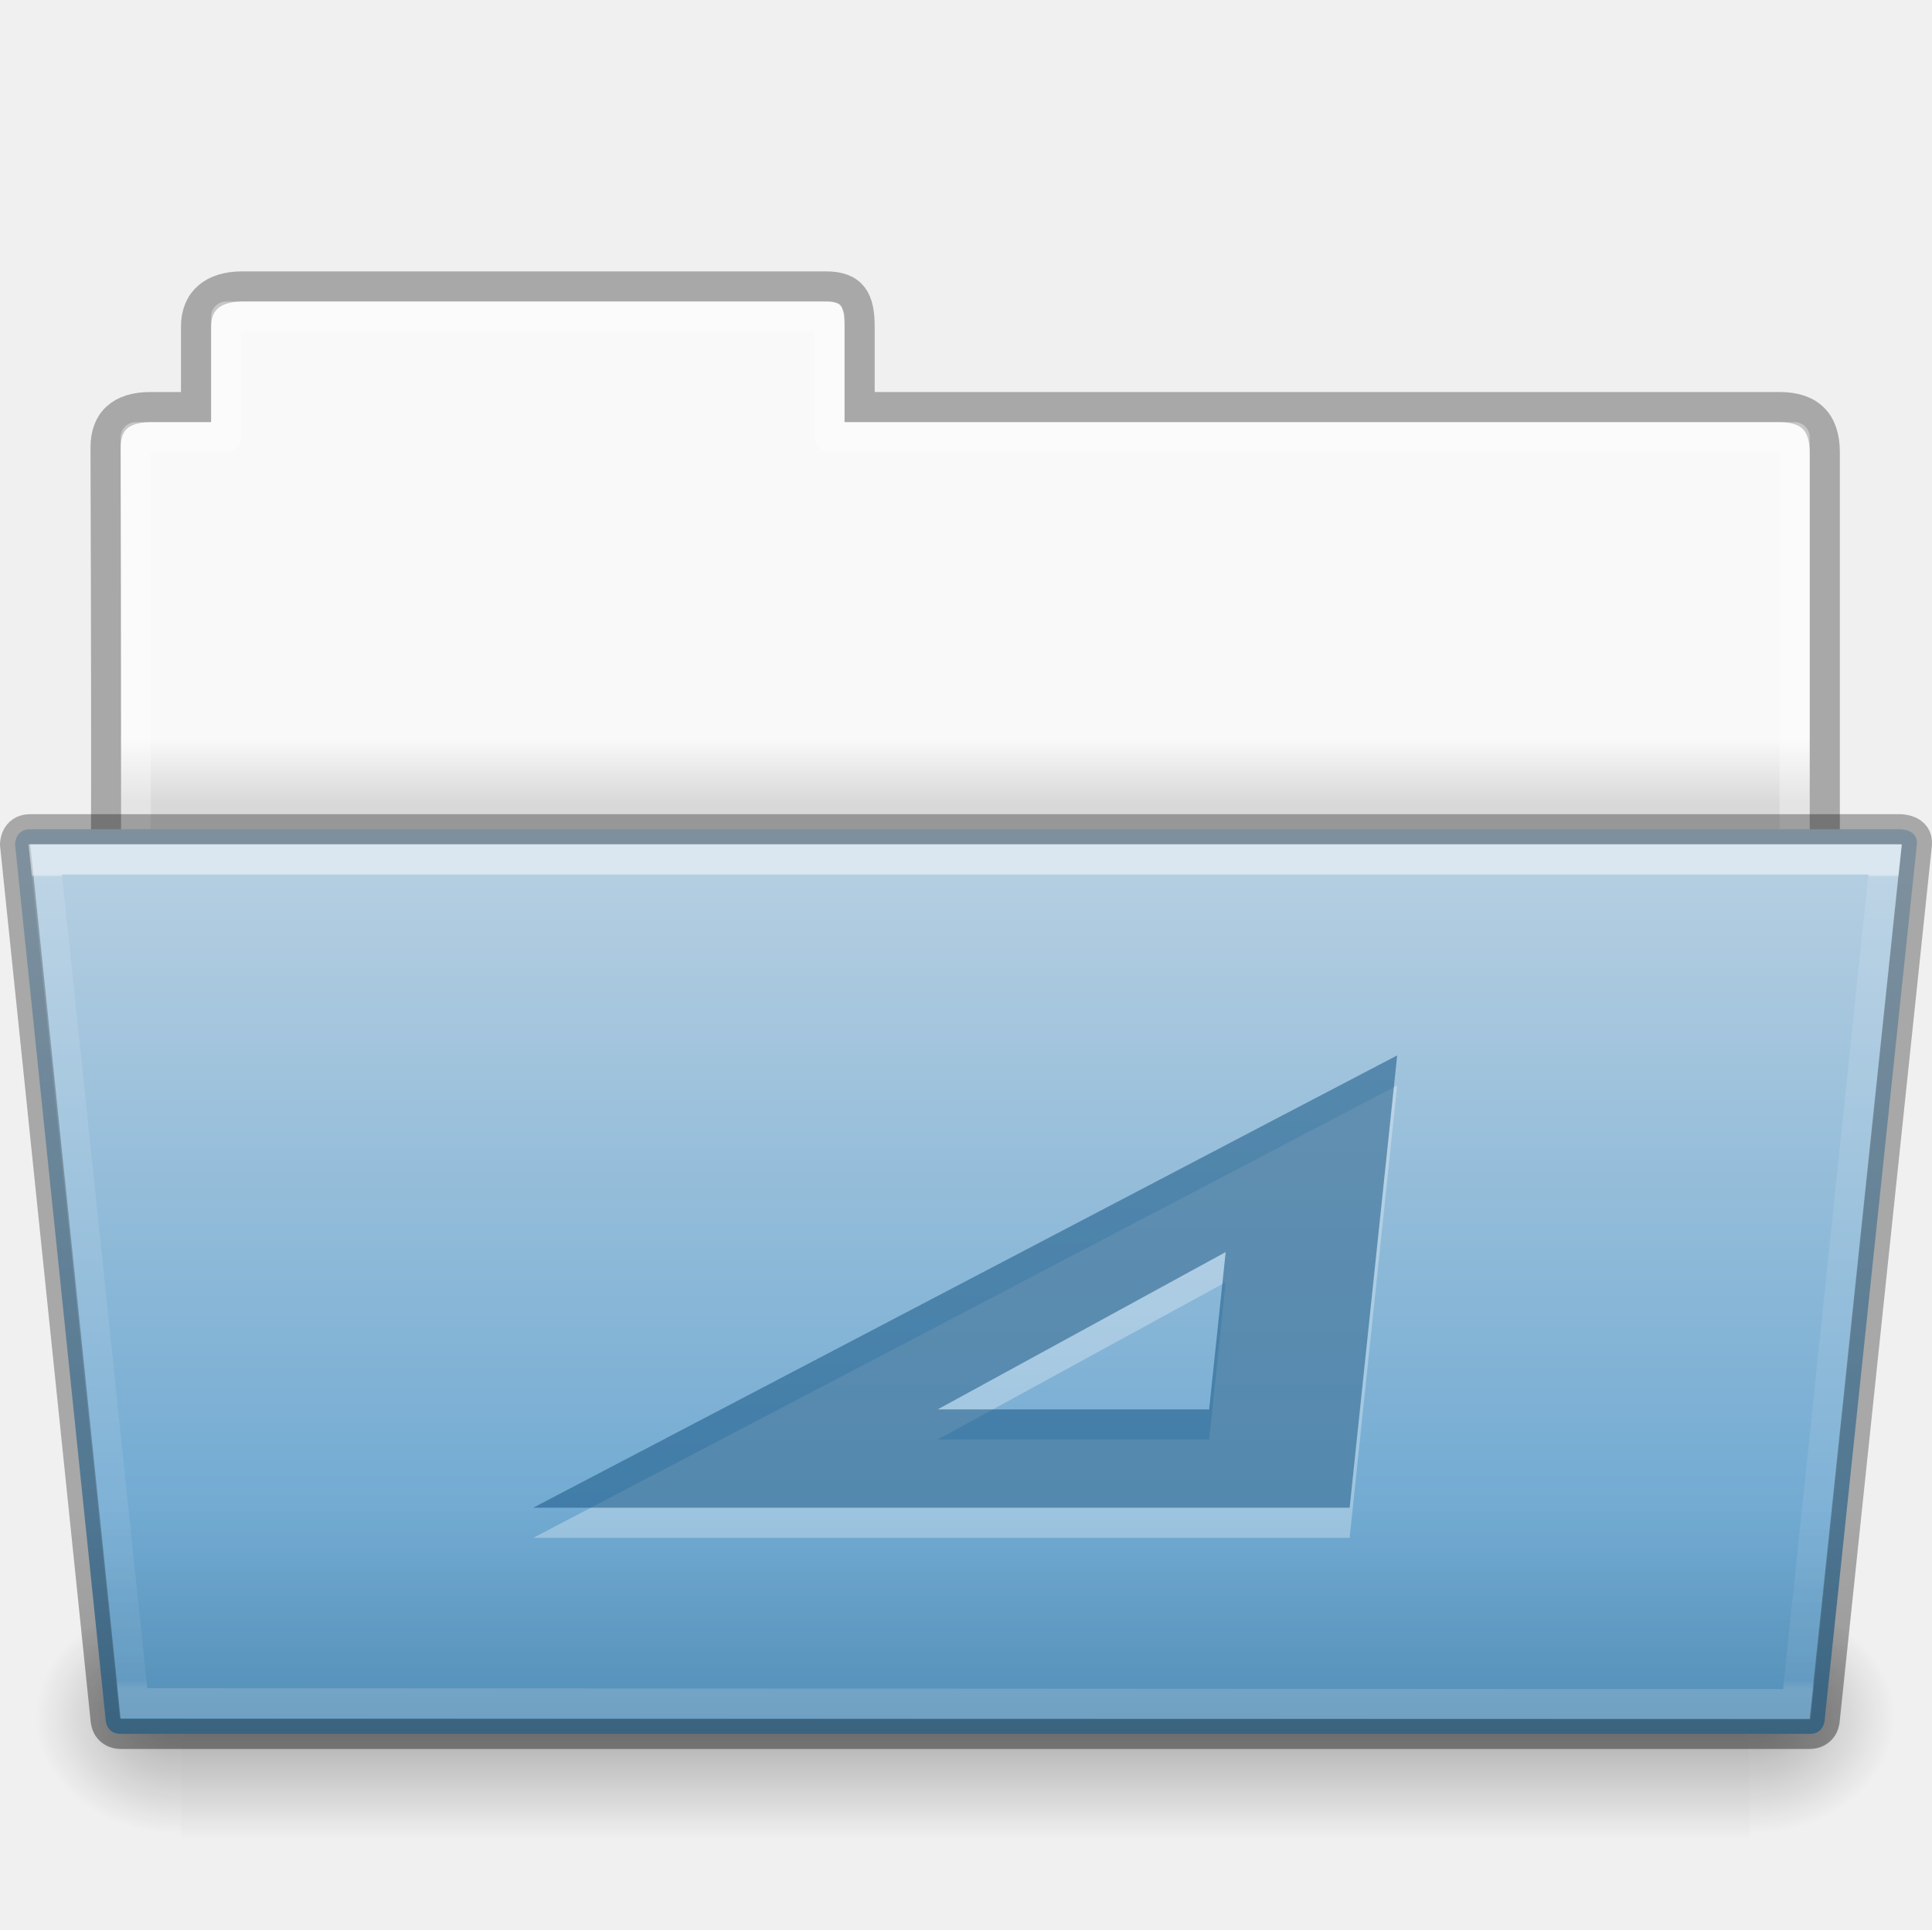
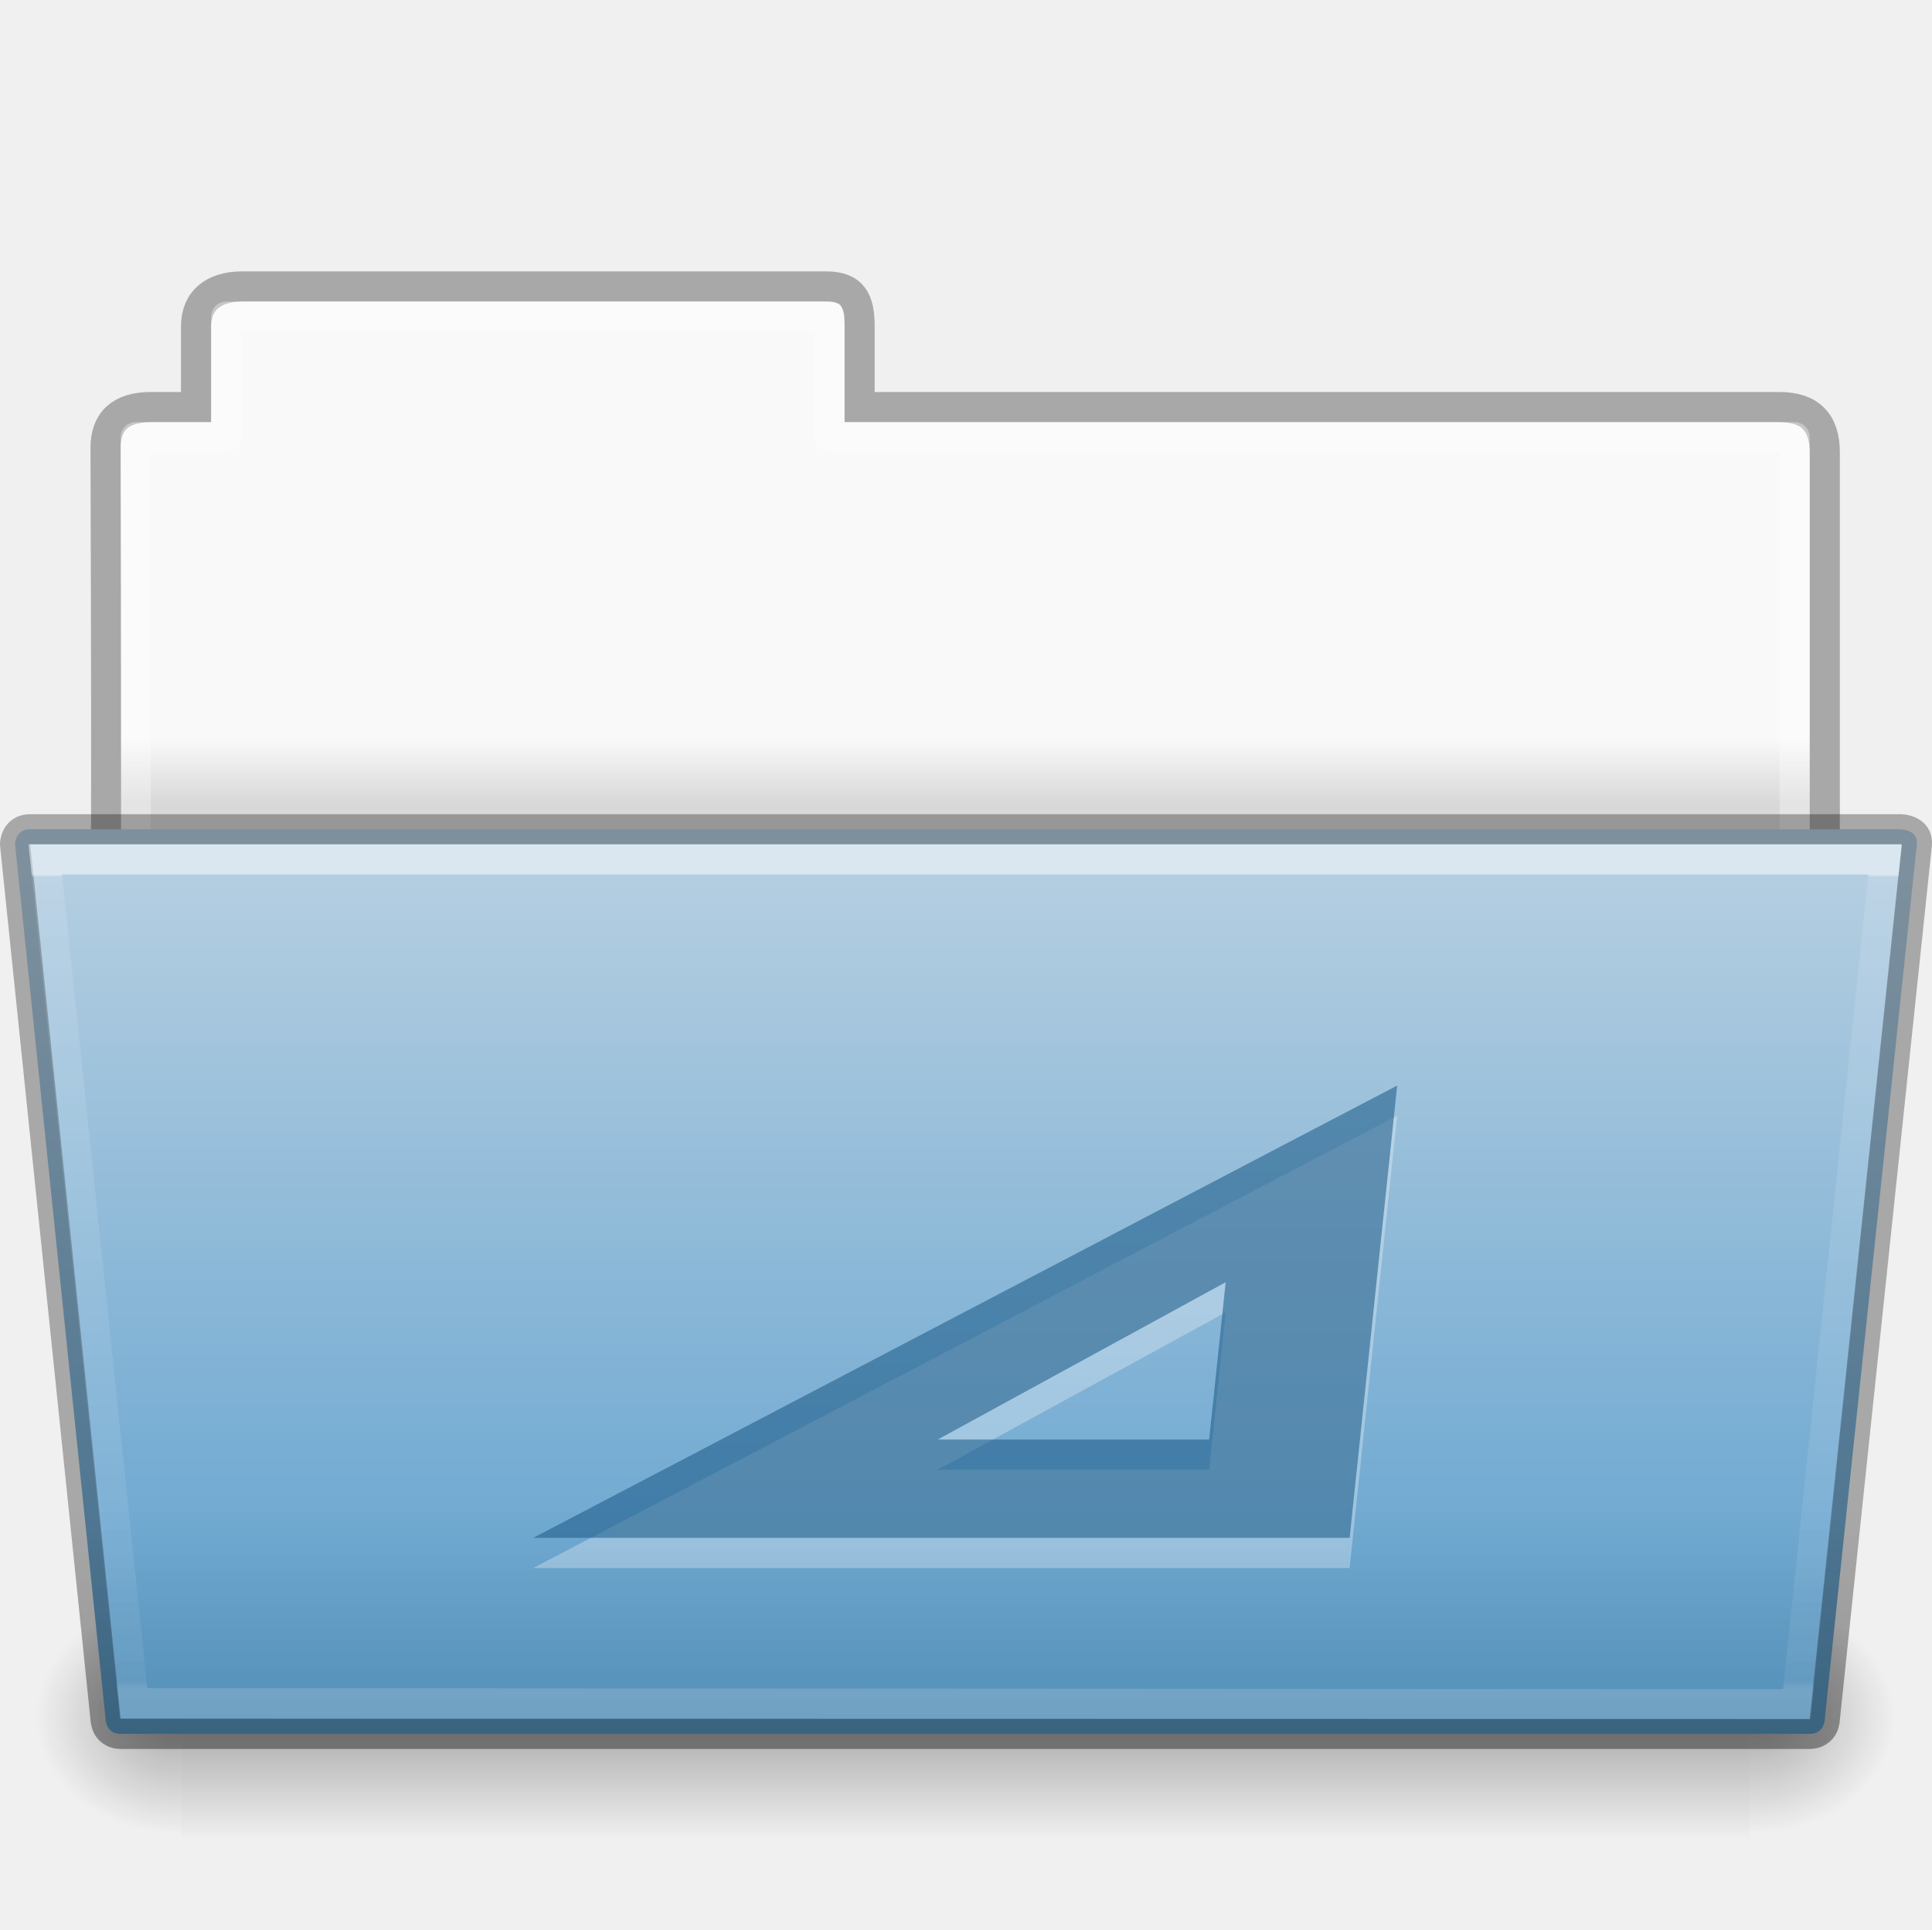
- <svg xmlns="http://www.w3.org/2000/svg" xmlns:xlink="http://www.w3.org/1999/xlink" width="64.055" viewBox="0 0 64.055 64" version="1.0" style="display:inline;enable-background:new" id="svg11300" height="64">
+ <svg xmlns="http://www.w3.org/2000/svg" xmlns:xlink="http://www.w3.org/1999/xlink" height="64" id="svg11300" style="display:inline;enable-background:new" version="1.0" viewBox="0 0 64.055 64" width="64.055">
  <defs id="defs3">
    <linearGradient id="linearGradient4712">
-       <stop style="stop-color:#000000;stop-opacity:1;" offset="0" id="stop4708" />
-       <stop style="stop-color:#000000;stop-opacity:0;" offset="1" id="stop4710" />
+       <stop id="stop4708" offset="0" style="stop-color:#000000;stop-opacity:1;" />
+       <stop id="stop4710" offset="1" style="stop-color:#000000;stop-opacity:0;" />
    </linearGradient>
    <linearGradient id="34542">
-       <stop style="stop-color:#ffffff;stop-opacity:1" offset="0" id="stop3456-4-9-38-1-8" />
-       <stop style="stop-color:#ffffff;stop-opacity:0.235" offset="0.003" id="stop3458-39-80-3-5-5" />
-       <stop style="stop-color:#ffffff;stop-opacity:0.157" offset="0.99" id="stop3460-7-0-2-4-2" />
-       <stop style="stop-color:#ffffff;stop-opacity:0.392" offset="1" id="stop3462-0-9-8-7-2" />
+       <stop id="stop3456-4-9-38-1-8" offset="0" style="stop-color:#ffffff;stop-opacity:1" />
+       <stop id="stop3458-39-80-3-5-5" offset="0.003" style="stop-color:#ffffff;stop-opacity:0.235" />
+       <stop id="stop3460-7-0-2-4-2" offset="0.99" style="stop-color:#ffffff;stop-opacity:0.157" />
+       <stop id="stop3462-0-9-8-7-2" offset="1" style="stop-color:#ffffff;stop-opacity:0.392" />
    </linearGradient>
    <linearGradient id="4632">
-       <stop style="stop-color:#b4cee1;stop-opacity:1" offset="0" id="stop4634-4-4-7-7-4" />
-       <stop style="stop-color:#5d9fcd;stop-opacity:1" offset="1" id="stop4636-3-1-5-1-3" />
+       <stop id="stop4634-4-4-7-7-4" offset="0" style="stop-color:#b4cee1;stop-opacity:1" />
+       <stop id="stop4636-3-1-5-1-3" offset="1" style="stop-color:#5d9fcd;stop-opacity:1" />
    </linearGradient>
    <linearGradient id="50485">
-       <stop style="stop-color:#000000;stop-opacity:0" offset="0" id="stop2667-18" />
-       <stop style="stop-color:#000000;stop-opacity:1" offset="0.5" id="stop2669-9" />
-       <stop style="stop-color:#000000;stop-opacity:0" offset="1" id="stop2671-33" />
+       <stop id="stop2667-18" offset="0" style="stop-color:#000000;stop-opacity:0" />
+       <stop id="stop2669-9" offset="0.5" style="stop-color:#000000;stop-opacity:1" />
+       <stop id="stop2671-33" offset="1" style="stop-color:#000000;stop-opacity:0" />
    </linearGradient>
    <linearGradient id="46464">
-       <stop style="stop-color:#f9f9f9;stop-opacity:1" offset="0" id="stop4648-8-0-3-6" />
-       <stop style="stop-color:#d8d8d8;stop-opacity:1" offset="1" id="stop4650-1-7-3-4" />
+       <stop id="stop4648-8-0-3-6" offset="0" style="stop-color:#f9f9f9;stop-opacity:1" />
+       <stop id="stop4650-1-7-3-4" offset="1" style="stop-color:#d8d8d8;stop-opacity:1" />
    </linearGradient>
    <linearGradient id="61299">
-       <stop style="stop-color:#000000;stop-opacity:0.498" offset="0" id="stop4661" />
-       <stop style="stop-color:#000000;stop-opacity:0" offset="1" id="stop4663" />
+       <stop id="stop4661" offset="0" style="stop-color:#000000;stop-opacity:0.498" />
+       <stop id="stop4663" offset="1" style="stop-color:#000000;stop-opacity:0" />
    </linearGradient>
-     <linearGradient y2="21.216" y1="19.664" x2="63.412" x1="63.412" id="linearGradient1602" xlink:href="#46464" gradientUnits="userSpaceOnUse" gradientTransform="matrix(1.384718,0,0,1.381411,129.3788,143.3434)" />
-     <radialGradient r="117.143" id="radialGradient1604" xlink:href="#linearGradient4712" gradientUnits="userSpaceOnUse" gradientTransform="matrix(0.04016195,0,0,0.0329426,233.796,186.9213)" fy="486.648" fx="605.714" cy="486.648" cx="605.714" />
-     <linearGradient y2="609.505" y1="366.648" x2="302.857" x1="302.857" id="linearGradient1606" xlink:href="#50485" gradientUnits="userSpaceOnUse" gradientTransform="matrix(0.1076923,0,0,0.03294117,193.0769,186.9222)" />
-     <radialGradient r="117.143" id="radialGradient1608" xlink:href="#linearGradient4712" gradientUnits="userSpaceOnUse" gradientTransform="matrix(-0.04016195,0,0,0.0329426,230.204,186.9213)" fy="486.648" fx="605.714" cy="486.648" cx="605.714" />
-     <linearGradient y2="43.431" y1="-8.292" x2="36.414" x1="36.414" id="linearGradient1610" xlink:href="#4632" gradientUnits="userSpaceOnUse" gradientTransform="matrix(0.6444443,0,0,0.5413532,201.5334,179.4887)" />
-     <linearGradient y2="21.229" y1="-9.88" x2="27.335" x1="27.335" id="linearGradient1612" xlink:href="#34542" gradientUnits="userSpaceOnUse" gradientTransform="matrix(0.8918614,0,0,0.8679271,204.1207,183.575)" />
-     <linearGradient y2="256" y1="270" x2="232" x1="232" id="linearGradient1614" xlink:href="#61299" gradientUnits="userSpaceOnUse" gradientTransform="translate(0,-60)" />
+     <linearGradient gradientTransform="matrix(1.384718,0,0,1.381411,129.3788,143.3434)" gradientUnits="userSpaceOnUse" xlink:href="#46464" id="linearGradient1591" x1="63.412" x2="63.412" y1="19.664" y2="21.216" />
+     <radialGradient cx="605.714" cy="486.648" fx="605.714" fy="486.648" gradientTransform="matrix(0.04016195,0,0,0.0329426,233.796,186.9213)" gradientUnits="userSpaceOnUse" xlink:href="#linearGradient4712" id="radialGradient1593" r="117.143" />
+     <linearGradient gradientTransform="matrix(0.1076923,0,0,0.03294117,193.0769,186.9222)" gradientUnits="userSpaceOnUse" xlink:href="#50485" id="linearGradient1595" x1="302.857" x2="302.857" y1="366.648" y2="609.505" />
+     <radialGradient cx="605.714" cy="486.648" fx="605.714" fy="486.648" gradientTransform="matrix(-0.04016195,0,0,0.0329426,230.204,186.9213)" gradientUnits="userSpaceOnUse" xlink:href="#linearGradient4712" id="radialGradient1597" r="117.143" />
+     <linearGradient gradientTransform="matrix(0.6444443,0,0,0.5413532,201.5334,179.4887)" gradientUnits="userSpaceOnUse" xlink:href="#4632" id="linearGradient1599" x1="36.414" x2="36.414" y1="-8.292" y2="43.431" />
+     <linearGradient gradientTransform="matrix(0.8918614,0,0,0.8679271,204.1207,183.575)" gradientUnits="userSpaceOnUse" xlink:href="#34542" id="linearGradient1601" x1="27.335" x2="27.335" y1="-9.88" y2="21.229" />
+     <linearGradient gradientTransform="translate(0,-60)" gradientUnits="userSpaceOnUse" xlink:href="#61299" id="linearGradient1603" x1="232" x2="232" y1="270" y2="256" />
  </defs>
-   <g transform="translate(-2944,-146)" id="g153">
+   <g id="g153" transform="translate(-2944,-146)">
    <g id="g9696">
-       <g transform="translate(2744)" id="use5610">
-         <path style="color:#000000;display:inline;overflow:visible;visibility:visible;fill:url(#linearGradient1602);fill-opacity:1;fill-rule:nonzero;stroke:none;stroke-width:1;marker:none;enable-background:accumulate" id="path1582" d="m 207.5,156 c -0.277,0 -0.5,0.223 -0.5,0.5 v 3.5 h -2.5 c -0.277,0 -0.5,0.223 -0.5,0.5 v 15.5 h 56 v -15.5 c 0,-0.277 -0.223,-0.5 -0.5,-0.5 h -31.5 v -3.5 c 0,-0.277 -0.223,-0.5 -0.5,-0.5 z" />
-         <path style="color:#000000;display:inline;overflow:visible;visibility:visible;opacity:0.3;fill:none;stroke:#000000;stroke-width:1;stroke-linecap:butt;stroke-linejoin:miter;stroke-miterlimit:4;stroke-dasharray:none;stroke-dashoffset:0;stroke-opacity:1;marker:none;enable-background:accumulate" id="path1584" d="m 208,155.5 c -0.915,0.01 -1.5,0.456 -1.5,1.333 v 2.667 h -1.506 c -0.995,0 -1.494,0.474 -1.494,1.342 0.046,13.72 -2e-5,15.658 0,15.658 l 57,-0.056 v -15.444 c 0,-1 -0.5,-1.5 -1.5,-1.5 h -30.5 v -2.667 c 0,-0.877 -0.225,-1.344 -1.14,-1.333 z" />
-         <path style="color:#000000;display:inline;overflow:visible;visibility:visible;opacity:0.3;fill:none;stroke:#ffffff;stroke-width:1;stroke-linecap:round;stroke-linejoin:round;stroke-miterlimit:4;stroke-dasharray:none;stroke-dashoffset:0;stroke-opacity:1;marker:none;enable-background:accumulate" id="path1586" d="m 207.5,156.5 v 4 h -3 L 204.5,175.5 h 55 l 2e-5,-15 h -32 v -4 z" />
-         <path style="display:inline;overflow:visible;visibility:visible;opacity:0.3;fill:url(#radialGradient1604);fill-opacity:1;fill-rule:nonzero;stroke:none;stroke-width:1;marker:none" id="path1588" d="m 258,199 c 0,0 0,8 0,8 2.068,0.015 5,-1.792 5,-4 0,-2.208 -2.308,-3.999 -5,-3.999 z" />
-         <rect y="199" x="206" width="52" style="display:inline;overflow:visible;visibility:visible;opacity:0.3;fill:url(#linearGradient1606);fill-opacity:1;fill-rule:nonzero;stroke:none;stroke-width:1;marker:none" id="rect1590" height="8" />
-         <path style="display:inline;overflow:visible;visibility:visible;opacity:0.3;fill:url(#radialGradient1608);fill-opacity:1;fill-rule:nonzero;stroke:none;stroke-width:1;marker:none" id="path1592" d="m 206,199 c 0,0 0,8 0,8 -2.068,0.015 -5,-1.792 -5,-4 0,-2.208 2.308,-3.999 5,-3.999 z" />
-         <path style="color:#000000;display:inline;overflow:visible;visibility:visible;fill:url(#linearGradient1610);fill-opacity:1;fill-rule:nonzero;stroke:#000000;stroke-width:1;stroke-miterlimit:4;stroke-dasharray:none;stroke-opacity:0.302;marker:none;enable-background:accumulate" id="path1594" d="m 200.5,174 3,29 c 0,0 0,0.5 0.5,0.5 h 56 c 0.5,0 0.5,-0.5 0.5,-0.5 l 3.053,-29 C 263.602,173.5 263,173.5 263,173.5 h -62 c -0.5,0 -0.5,0.5 -0.5,0.5 z" />
-         <path style="color:#000000;display:inline;overflow:visible;visibility:visible;opacity:0.5;fill:none;stroke:url(#linearGradient1612);stroke-width:1;stroke-linecap:round;stroke-linejoin:miter;stroke-miterlimit:4;stroke-dasharray:none;stroke-dashoffset:0;stroke-opacity:1;marker:none;enable-background:accumulate" id="path1596" d="m 201.5,174.5 2.932,27.985 55.137,0.031 L 262.5,174.5 Z" />
-         <path style="color:#000000;font-style:normal;font-variant:normal;font-weight:normal;font-stretch:normal;font-size:medium;line-height:normal;font-family:sans-serif;font-variant-ligatures:normal;font-variant-position:normal;font-variant-caps:normal;font-variant-numeric:normal;font-variant-alternates:normal;font-feature-settings:normal;text-indent:0;text-align:start;text-decoration:none;text-decoration-line:none;text-decoration-style:solid;text-decoration-color:#000000;letter-spacing:normal;word-spacing:normal;text-transform:none;writing-mode:lr-tb;direction:ltr;text-orientation:mixed;dominant-baseline:auto;baseline-shift:baseline;text-anchor:start;white-space:normal;shape-padding:0;clip-rule:nonzero;display:inline;overflow:visible;visibility:visible;opacity:0.4;isolation:auto;mix-blend-mode:normal;color-interpolation:sRGB;color-interpolation-filters:linearRGB;solid-color:#000000;solid-opacity:1;vector-effect:none;fill:url(#linearGradient1614);fill-opacity:1;fill-rule:nonzero;stroke:none;stroke-width:1;stroke-linecap:butt;stroke-linejoin:miter;stroke-miterlimit:4;stroke-dasharray:none;stroke-dashoffset:0;stroke-opacity:1;marker:none;color-rendering:auto;image-rendering:auto;shape-rendering:auto;text-rendering:auto;enable-background:accumulate" id="path1598" d="m 201,173 c -0.417,0 -0.763,0.283 -0.885,0.527 C 199.993,173.772 200,174 200,174 v 0.025 l 0.002,0.025 3,29 L 203,203 c 0,0 -0.007,0.228 0.115,0.473 C 203.237,203.717 203.583,204 204,204 h 56 c 0.417,0 0.763,-0.283 0.885,-0.527 C 261.007,203.228 261,203 261,203 l -0.002,0.053 3.053,-29.002 v -0.004 c 0.022,-0.224 -0.036,-0.457 -0.154,-0.625 -0.118,-0.168 -0.272,-0.262 -0.402,-0.318 C 263.234,172.991 263,173 263,173 Z m 62.057,0.947 v 0.006 c -1.2e-4,9.3e-4 -0.002,-0.003 -0.002,-0.002 z" />
+       <g id="use5610" transform="translate(2744)">
+         <path d="m 207.5,156 c -0.277,0 -0.5,0.223 -0.5,0.5 v 3.5 h -2.5 c -0.277,0 -0.5,0.223 -0.5,0.5 v 15.5 h 56 v -15.5 c 0,-0.277 -0.223,-0.5 -0.5,-0.5 h -31.5 v -3.5 c 0,-0.277 -0.223,-0.5 -0.5,-0.5 z" id="path1571" style="color:#000000;display:inline;overflow:visible;visibility:visible;fill:url(#linearGradient1591);fill-opacity:1;fill-rule:nonzero;stroke:none;stroke-width:1;marker:none;enable-background:accumulate" />
+         <path d="m 208,155.5 c -0.915,0.01 -1.5,0.456 -1.5,1.333 v 2.667 h -1.506 c -0.995,0 -1.494,0.474 -1.494,1.342 0.046,13.72 -2e-5,15.658 0,15.658 l 57,-0.056 v -15.444 c 0,-1 -0.5,-1.5 -1.5,-1.5 h -30.5 v -2.667 c 0,-0.877 -0.225,-1.344 -1.14,-1.333 z" id="path1573" style="color:#000000;display:inline;overflow:visible;visibility:visible;opacity:0.3;fill:none;stroke:#000000;stroke-width:1;stroke-linecap:butt;stroke-linejoin:miter;stroke-miterlimit:4;stroke-dasharray:none;stroke-dashoffset:0;stroke-opacity:1;marker:none;enable-background:accumulate" />
+         <path d="m 207.5,156.5 v 4 h -3 L 204.5,175.5 h 55 l 2e-5,-15 h -32 v -4 z" id="path1575" style="color:#000000;display:inline;overflow:visible;visibility:visible;opacity:0.3;fill:none;stroke:#ffffff;stroke-width:1;stroke-linecap:round;stroke-linejoin:round;stroke-miterlimit:4;stroke-dasharray:none;stroke-dashoffset:0;stroke-opacity:1;marker:none;enable-background:accumulate" />
+         <path d="m 258,199 c 0,0 0,8 0,8 2.068,0.015 5,-1.792 5,-4 0,-2.208 -2.308,-3.999 -5,-3.999 z" id="path1577" style="display:inline;overflow:visible;visibility:visible;opacity:0.3;fill:url(#radialGradient1593);fill-opacity:1;fill-rule:nonzero;stroke:none;stroke-width:1;marker:none" />
+         <rect height="8" id="rect1579" style="display:inline;overflow:visible;visibility:visible;opacity:0.3;fill:url(#linearGradient1595);fill-opacity:1;fill-rule:nonzero;stroke:none;stroke-width:1;marker:none" width="52" x="206" y="199" />
+         <path d="m 206,199 c 0,0 0,8 0,8 -2.068,0.015 -5,-1.792 -5,-4 0,-2.208 2.308,-3.999 5,-3.999 z" id="path1581" style="display:inline;overflow:visible;visibility:visible;opacity:0.3;fill:url(#radialGradient1597);fill-opacity:1;fill-rule:nonzero;stroke:none;stroke-width:1;marker:none" />
+         <path d="m 200.5,174 3,29 c 0,0 0,0.5 0.5,0.5 h 56 c 0.5,0 0.5,-0.5 0.5,-0.5 l 3.053,-29 C 263.602,173.5 263,173.5 263,173.5 h -62 c -0.5,0 -0.5,0.5 -0.5,0.5 z" id="path1583" style="color:#000000;display:inline;overflow:visible;visibility:visible;fill:url(#linearGradient1599);fill-opacity:1;fill-rule:nonzero;stroke:#000000;stroke-width:1;stroke-miterlimit:4;stroke-dasharray:none;stroke-opacity:0.302;marker:none;enable-background:accumulate" />
+         <path d="m 201.5,174.5 2.932,27.985 55.137,0.031 L 262.5,174.5 Z" id="path1585" style="color:#000000;display:inline;overflow:visible;visibility:visible;opacity:0.5;fill:none;stroke:url(#linearGradient1601);stroke-width:1;stroke-linecap:round;stroke-linejoin:miter;stroke-miterlimit:4;stroke-dasharray:none;stroke-dashoffset:0;stroke-opacity:1;marker:none;enable-background:accumulate" />
+         <path d="m 201,173 c -0.417,0 -0.763,0.283 -0.885,0.527 C 199.993,173.772 200,174 200,174 v 0.025 l 0.002,0.025 3,29 L 203,203 c 0,0 -0.007,0.228 0.115,0.473 C 203.237,203.717 203.583,204 204,204 h 56 c 0.417,0 0.763,-0.283 0.885,-0.527 C 261.007,203.228 261,203 261,203 l -0.002,0.053 3.053,-29.002 v -0.004 c 0.022,-0.224 -0.036,-0.457 -0.154,-0.625 -0.118,-0.168 -0.272,-0.262 -0.402,-0.318 C 263.234,172.991 263,173 263,173 Z m 62.057,0.947 v 0.006 c -1.2e-4,9.3e-4 -0.002,-0.003 -0.002,-0.002 z" id="path1587" style="color:#000000;font-style:normal;font-variant:normal;font-weight:normal;font-stretch:normal;font-size:medium;line-height:normal;font-family:sans-serif;font-variant-ligatures:normal;font-variant-position:normal;font-variant-caps:normal;font-variant-numeric:normal;font-variant-alternates:normal;font-feature-settings:normal;text-indent:0;text-align:start;text-decoration:none;text-decoration-line:none;text-decoration-style:solid;text-decoration-color:#000000;letter-spacing:normal;word-spacing:normal;text-transform:none;writing-mode:lr-tb;direction:ltr;text-orientation:mixed;dominant-baseline:auto;baseline-shift:baseline;text-anchor:start;white-space:normal;shape-padding:0;clip-rule:nonzero;display:inline;overflow:visible;visibility:visible;opacity:0.4;isolation:auto;mix-blend-mode:normal;color-interpolation:sRGB;color-interpolation-filters:linearRGB;solid-color:#000000;solid-opacity:1;vector-effect:none;fill:url(#linearGradient1603);fill-opacity:1;fill-rule:nonzero;stroke:none;stroke-width:1;stroke-linecap:butt;stroke-linejoin:miter;stroke-miterlimit:4;stroke-dasharray:none;stroke-dashoffset:0;stroke-opacity:1;marker:none;color-rendering:auto;image-rendering:auto;shape-rendering:auto;text-rendering:auto;enable-background:accumulate" />
      </g>
-       <path style="color:#000000;font-style:normal;font-variant:normal;font-weight:normal;font-stretch:normal;font-size:medium;line-height:normal;font-family:Sans;-inkscape-font-specification:Sans;text-indent:0;text-align:start;text-decoration:none;text-decoration-line:none;letter-spacing:normal;word-spacing:normal;text-transform:none;writing-mode:lr-tb;direction:ltr;baseline-shift:baseline;text-anchor:start;display:inline;overflow:visible;visibility:visible;opacity:0.3;fill:#ffffff;fill-opacity:1;stroke:none;stroke-width:5;marker:none;enable-background:accumulate" id="path9636" d="m 2990.323,182 -0.342,3.256 -1.076,10.238 -0.158,1.506 h -2.309 -18.469 -6.291 l 5.069,-2.654 19.545,-10.238 z m -5.686,6.522 -9.548,5.217 h 9 z" />
-       <path style="color:#000000;font-style:normal;font-variant:normal;font-weight:normal;font-stretch:normal;font-size:medium;line-height:normal;font-family:Sans;-inkscape-font-specification:Sans;text-indent:0;text-align:start;text-decoration:none;text-decoration-line:none;letter-spacing:normal;word-spacing:normal;text-transform:none;writing-mode:lr-tb;direction:ltr;baseline-shift:baseline;text-anchor:start;display:inline;overflow:visible;visibility:visible;opacity:0.55;fill:#175785;fill-opacity:1;stroke:none;stroke-width:5;marker:none;enable-background:accumulate" id="path181-0" d="m 2990.323,181 -0.342,3.256 -1.076,10.238 -0.158,1.506 h -2.309 -18.469 -6.291 l 5.069,-2.654 19.545,-10.238 z m -5.686,6.522 -9.548,5.217 h 9 z" />
+       <path d="m 2990.323,183 -0.342,3.256 -1.076,10.238 -0.158,1.506 h -2.309 -18.469 -6.291 l 5.069,-2.654 19.545,-10.238 z m -5.686,6.522 -9.548,5.217 h 9 z" id="path9636" style="color:#000000;font-style:normal;font-variant:normal;font-weight:normal;font-stretch:normal;font-size:medium;line-height:normal;font-family:Sans;-inkscape-font-specification:Sans;text-indent:0;text-align:start;text-decoration:none;text-decoration-line:none;letter-spacing:normal;word-spacing:normal;text-transform:none;writing-mode:lr-tb;direction:ltr;baseline-shift:baseline;text-anchor:start;display:inline;overflow:visible;visibility:visible;opacity:0.3;fill:#ffffff;fill-opacity:1;stroke:none;stroke-width:5;marker:none;enable-background:accumulate" />
+       <path d="m 2990.323,182 -0.342,3.256 -1.076,10.238 -0.158,1.506 h -2.309 -18.469 -6.291 l 5.069,-2.654 19.545,-10.238 z m -5.686,6.522 -9.548,5.217 h 9 z" id="path181-0" style="color:#000000;font-style:normal;font-variant:normal;font-weight:normal;font-stretch:normal;font-size:medium;line-height:normal;font-family:Sans;-inkscape-font-specification:Sans;text-indent:0;text-align:start;text-decoration:none;text-decoration-line:none;letter-spacing:normal;word-spacing:normal;text-transform:none;writing-mode:lr-tb;direction:ltr;baseline-shift:baseline;text-anchor:start;display:inline;overflow:visible;visibility:visible;opacity:0.55;fill:#175785;fill-opacity:1;stroke:none;stroke-width:5;marker:none;enable-background:accumulate" />
    </g>
  </g>
</svg>
